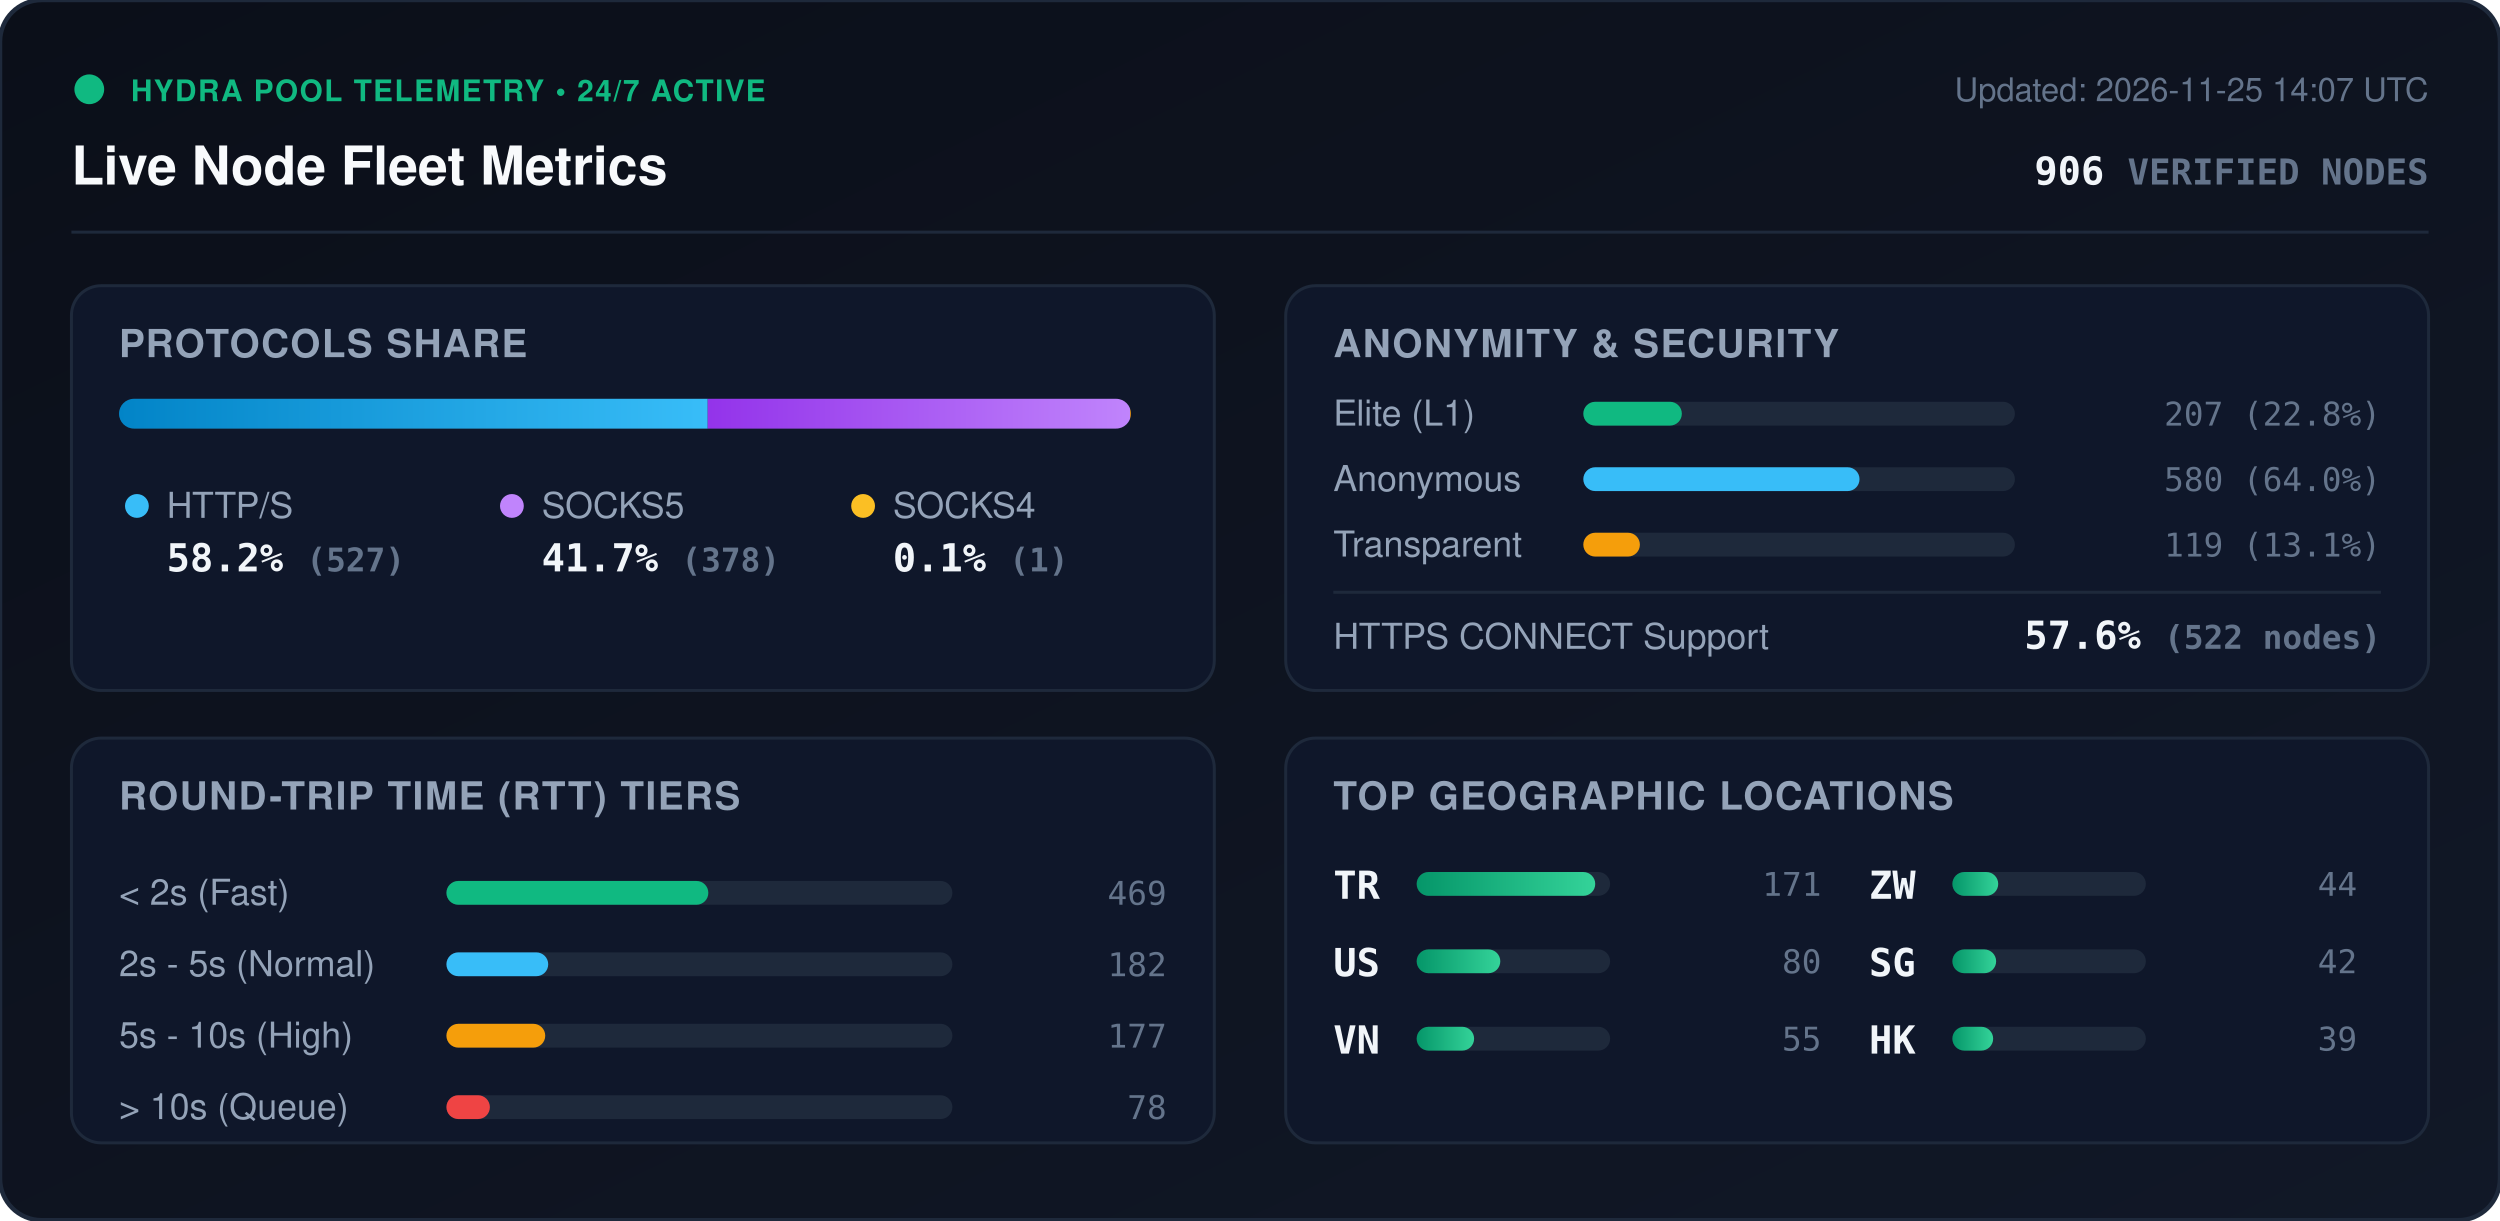
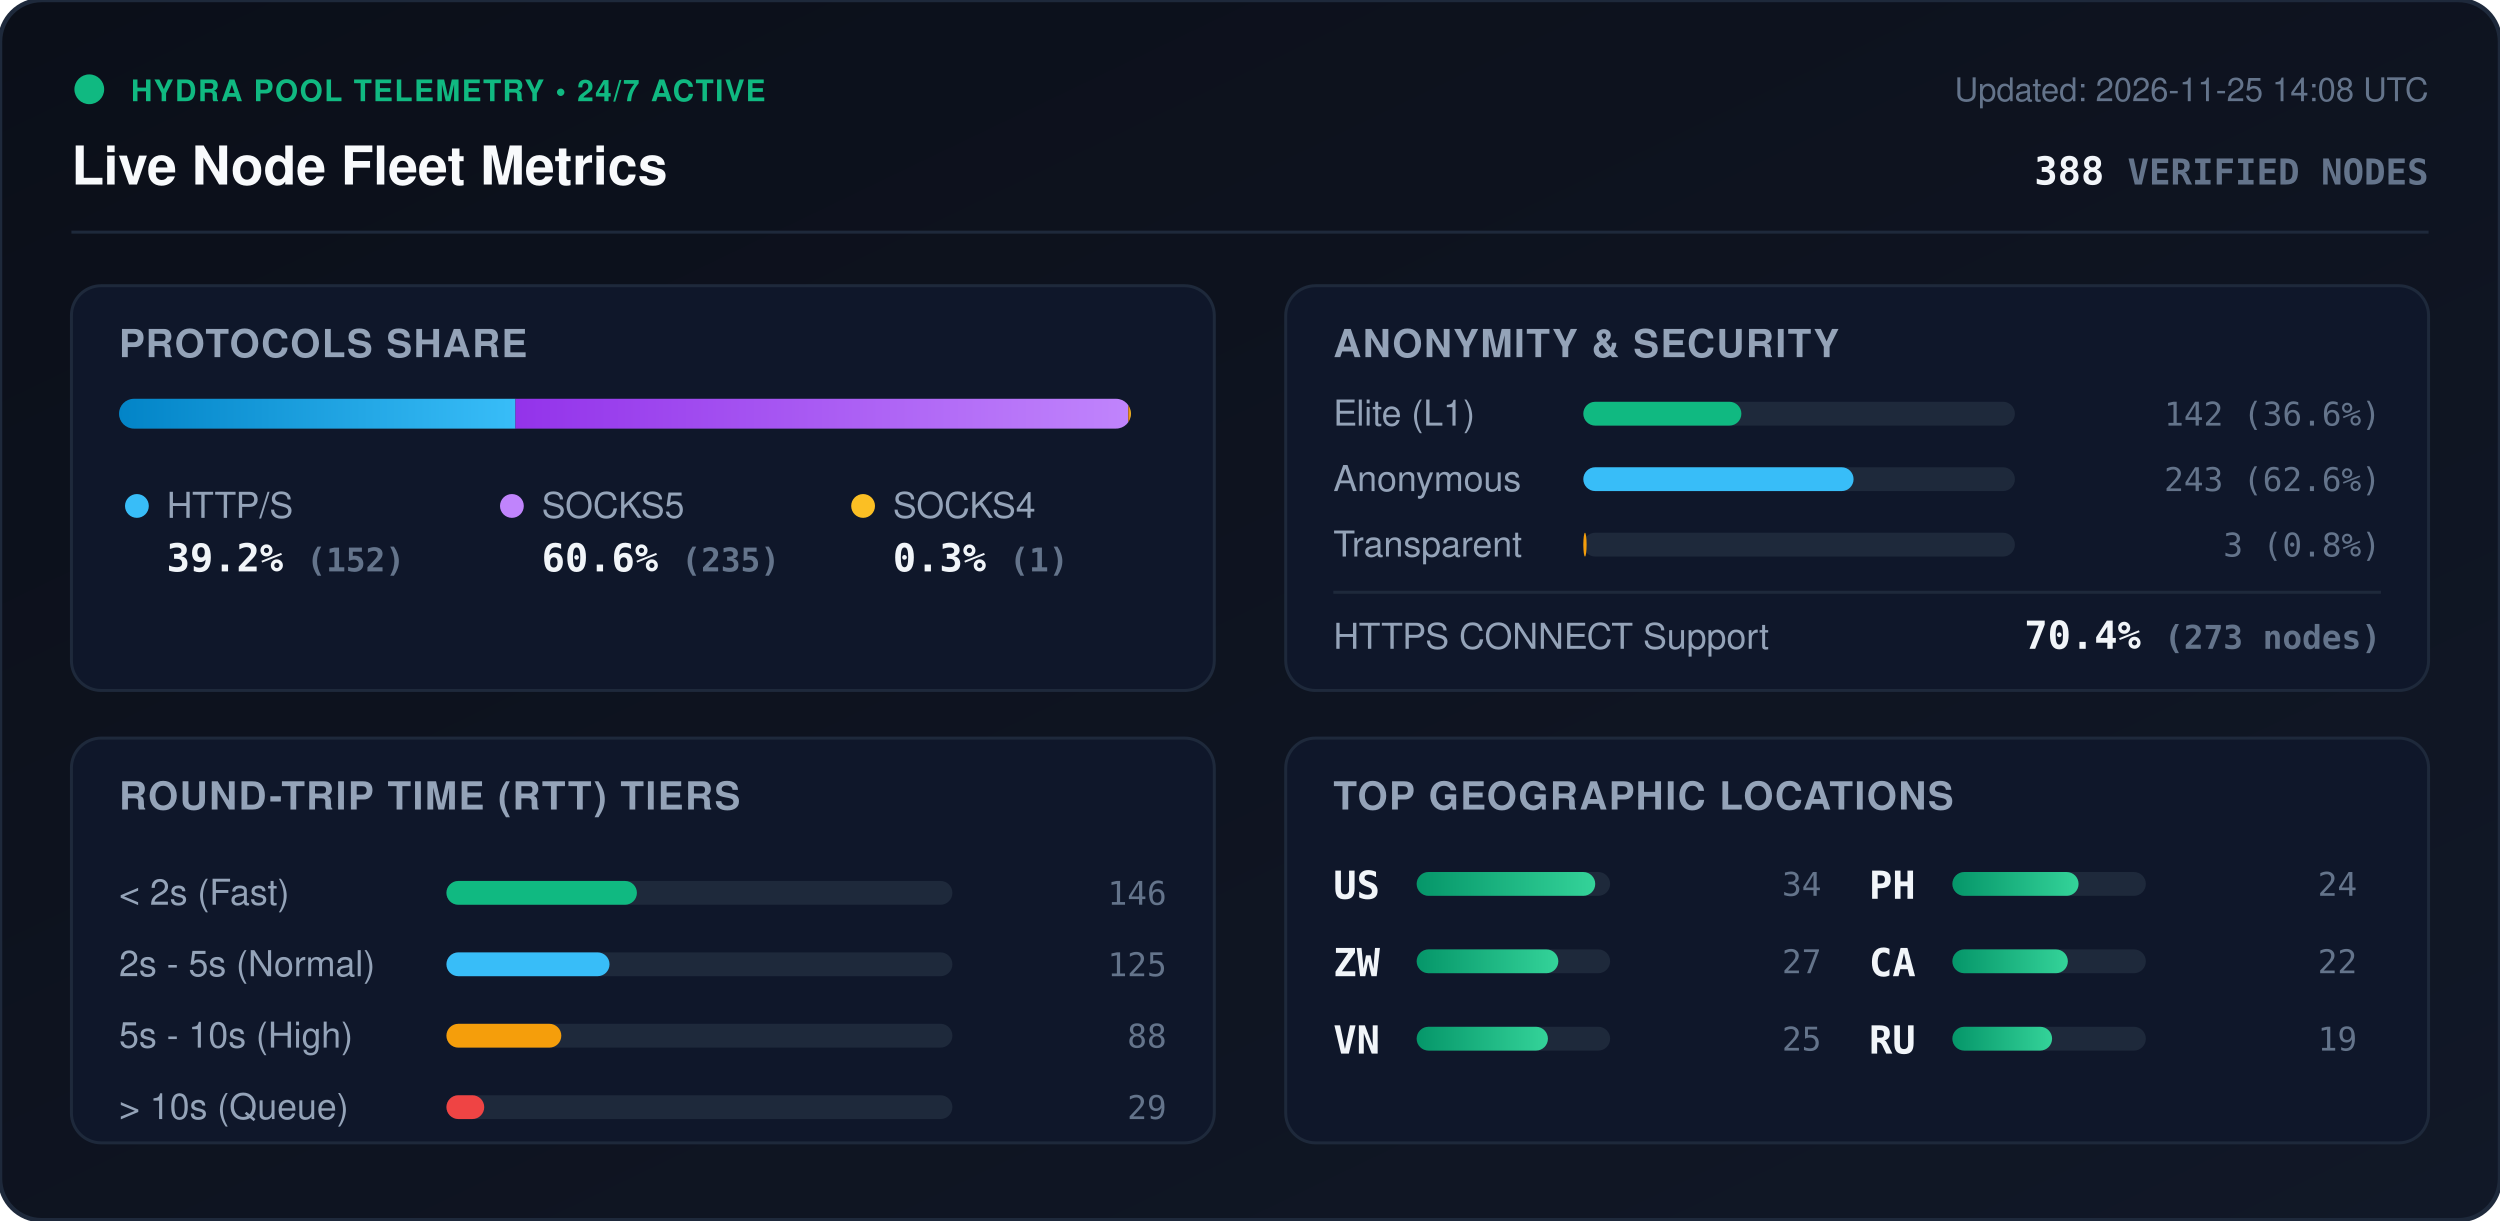
<svg xmlns="http://www.w3.org/2000/svg" viewBox="0 0 840 410" width="840" height="410" style="max-width: 100%; height: auto;">
  <defs>
    <linearGradient id="bg" x1="0%" y1="0%" x2="100%" y2="100%">
      <stop offset="0%" stop-color="#0b0f19" />
      <stop offset="100%" stop-color="#111827" />
    </linearGradient>
    <linearGradient id="bar-http" x1="0%" y1="0%" x2="100%" y2="0%">
      <stop offset="0%" stop-color="#0284c7" />
      <stop offset="100%" stop-color="#38bdf8" />
    </linearGradient>
    <linearGradient id="bar-socks5" x1="0%" y1="0%" x2="100%" y2="0%">
      <stop offset="0%" stop-color="#9333ea" />
      <stop offset="100%" stop-color="#c084fc" />
    </linearGradient>
    <linearGradient id="bar-socks4" x1="0%" y1="0%" x2="100%" y2="0%">
      <stop offset="0%" stop-color="#d97706" />
      <stop offset="100%" stop-color="#fbbf24" />
    </linearGradient>
    <linearGradient id="bar-green" x1="0%" y1="0%" x2="100%" y2="0%">
      <stop offset="0%" stop-color="#059669" />
      <stop offset="100%" stop-color="#34d399" />
    </linearGradient>
    <clipPath id="prog-track-clip">
      <rect width="340.0" height="10" rx="5" />
    </clipPath>
    <style>
      .title { font: 700 18px -apple-system, BlinkMacSystemFont, 'Segoe UI', Helvetica, Arial, sans-serif; fill: #f8fafc; }
      .sub { font: 500 11px -apple-system, BlinkMacSystemFont, 'Segoe UI', Helvetica, Arial, sans-serif; fill: #64748b; }
      .section-hdr { font: 600 13px -apple-system, BlinkMacSystemFont, 'Segoe UI', Helvetica, Arial, sans-serif; fill: #94a3b8; letter-spacing: 0.5px; }
      .metric-val { font: 700 13px -apple-system, BlinkMacSystemFont, 'Segoe UI', Helvetica, Arial, sans-serif; fill: #f1f5f9; }
      .metric-lbl { font: 500 12px -apple-system, BlinkMacSystemFont, 'Segoe UI', Helvetica, Arial, sans-serif; fill: #94a3b8; }
      .badge-txt { font: 700 10px -apple-system, BlinkMacSystemFont, 'Segoe UI', Helvetica, Arial, sans-serif; fill: #10b981; letter-spacing: 0.5px; }
      .mono { font-family: ui-monospace, SFMono-Regular, Menlo, Monaco, Consolas, monospace; }
      .pulse { animation: beacon 2s infinite ease-in-out; }
      @keyframes beacon { 0%, 100% { opacity: 1; } 50% { opacity: 0.35; } }
    </style>
  </defs>
  <rect width="840" height="410" rx="14" fill="url(#bg)" stroke="#1e293b" stroke-width="1.5" />
  <g transform="translate(24, 24)">
    <circle cx="6" cy="6" r="5" fill="#10b981" class="pulse" />
    <text x="20" y="10" class="badge-txt">HYDRA POOL TELEMETRY • 24/7 ACTIVE</text>
    <text x="0" y="38" class="title">Live Node Fleet Metrics</text>
-     <text x="792" y="10" text-anchor="end" class="sub">Updated: 2026-11-25 14:07 UTC</text>
-     <text x="792" y="38" text-anchor="end" class="metric-val mono" fill="#38bdf8">906 <tspan font-size="12" fill="#64748b">VERIFIED NODES</tspan>
+     <text x="792" y="10" text-anchor="end" class="sub">Updated: 2026-11-25 14:08 UTC</text>
+     <text x="792" y="38" text-anchor="end" class="metric-val mono" fill="#38bdf8">388 <tspan font-size="12" fill="#64748b">VERIFIED NODES</tspan>
    </text>
  </g>
  <line x1="24" y1="78" x2="816" y2="78" stroke="#1e293b" stroke-width="1" />
  <g transform="translate(24, 96)">
    <rect width="384" height="136" rx="10" fill="#0f172a" stroke="#1e293b" />
    <text x="16" y="24" class="section-hdr">PROTOCOLS SHARE</text>
    <g transform="translate(16, 38)">
      <rect width="340.0" height="10" rx="5" fill="#1e293b" />
      <g clip-path="url(#prog-track-clip)">
-         <rect x="0" width="197.8" height="10" fill="url(#bar-http)" />
-         <rect x="197.8" width="141.9" height="10" fill="url(#bar-socks5)" />
-         <rect x="339.7" width="0.4" height="10" fill="url(#bar-socks4)" />
+         <rect x="0" width="133.2" height="10" fill="url(#bar-http)" />
+         <rect x="133.2" width="205.9" height="10" fill="url(#bar-socks5)" />
+         <rect x="339.1" width="0.9" height="10" fill="url(#bar-socks4)" />
      </g>
    </g>
    <g transform="translate(16, 68)">
      <circle cx="6" cy="6" r="4" fill="#38bdf8" />
      <text x="16" y="10" class="metric-lbl">HTTP/S</text>
-       <text x="16" y="28" class="metric-val mono">58.2% <tspan font-size="11" fill="#64748b">(527)</tspan>
+       <text x="16" y="28" class="metric-val mono">39.2% <tspan font-size="11" fill="#64748b">(152)</tspan>
      </text>
      <circle cx="132" cy="6" r="4" fill="#c084fc" />
      <text x="142" y="10" class="metric-lbl">SOCKS5</text>
-       <text x="142" y="28" class="metric-val mono">41.7% <tspan font-size="11" fill="#64748b">(378)</tspan>
+       <text x="142" y="28" class="metric-val mono">60.6% <tspan font-size="11" fill="#64748b">(235)</tspan>
      </text>
      <circle cx="250" cy="6" r="4" fill="#fbbf24" />
      <text x="260" y="10" class="metric-lbl">SOCKS4</text>
-       <text x="260" y="28" class="metric-val mono">0.1% <tspan font-size="11" fill="#64748b">(1)</tspan>
+       <text x="260" y="28" class="metric-val mono">0.3% <tspan font-size="11" fill="#64748b">(1)</tspan>
      </text>
    </g>
  </g>
  <g transform="translate(432, 96)">
    <rect width="384" height="136" rx="10" fill="#0f172a" stroke="#1e293b" />
    <text x="16" y="24" class="section-hdr">ANONYMITY &amp; SECURITY</text>
    <text x="16" y="47" class="metric-lbl">Elite (L1)</text>
    <rect x="100" y="39" width="145.0" height="8" rx="4" fill="#1e293b" />
-     <rect x="100" y="39" width="33.1" height="8" rx="4" fill="#10b981" />
-     <text x="368" y="47" text-anchor="end" class="mono sub" fill="#e2e8f0">207 (22.8%)</text>
+     <rect x="100" y="39" width="53.1" height="8" rx="4" fill="#10b981" />
+     <text x="368" y="47" text-anchor="end" class="mono sub" fill="#e2e8f0">142 (36.6%)</text>
    <text x="16" y="69" class="metric-lbl">Anonymous</text>
    <rect x="100" y="61" width="145.0" height="8" rx="4" fill="#1e293b" />
-     <rect x="100" y="61" width="92.8" height="8" rx="4" fill="#38bdf8" />
-     <text x="368" y="69" text-anchor="end" class="mono sub" fill="#e2e8f0">580 (64.0%)</text>
+     <rect x="100" y="61" width="90.8" height="8" rx="4" fill="#38bdf8" />
+     <text x="368" y="69" text-anchor="end" class="mono sub" fill="#e2e8f0">243 (62.6%)</text>
    <text x="16" y="91" class="metric-lbl">Transparent</text>
    <rect x="100" y="83" width="145.0" height="8" rx="4" fill="#1e293b" />
-     <rect x="100" y="83" width="19.0" height="8" rx="4" fill="#f59e0b" />
-     <text x="368" y="91" text-anchor="end" class="mono sub" fill="#e2e8f0">119 (13.1%)</text>
+     <rect x="100" y="83" width="1.1" height="8" rx="4" fill="#f59e0b" />
+     <text x="368" y="91" text-anchor="end" class="mono sub" fill="#e2e8f0">3 (0.8%)</text>
    <line x1="16" y1="103" x2="368" y2="103" stroke="#1e293b" stroke-width="1" />
    <text x="16" y="122" class="metric-lbl">HTTPS CONNECT Support</text>
-     <text x="368" y="122" text-anchor="end" class="metric-val mono" fill="#34d399">57.6% <tspan font-size="11" fill="#64748b">(522 nodes)</tspan>
+     <text x="368" y="122" text-anchor="end" class="metric-val mono" fill="#34d399">70.4% <tspan font-size="11" fill="#64748b">(273 nodes)</tspan>
    </text>
  </g>
  <g transform="translate(24, 248)">
    <rect width="384" height="136" rx="10" fill="#0f172a" stroke="#1e293b" />
    <text x="16" y="24" class="section-hdr">ROUND-TRIP TIME (RTT) TIERS</text>
    <g transform="translate(16, 42)">
      <text x="0" y="14" class="metric-lbl">&lt; 2s (Fast)</text>
      <rect x="110" y="6" width="170" height="8" rx="4" fill="#1e293b" />
-       <rect x="110" y="6" width="88.0" height="8" rx="4" fill="#10b981" />
-       <text x="352" y="14" text-anchor="end" class="mono sub">469</text>
+       <rect x="110" y="6" width="64.0" height="8" rx="4" fill="#10b981" />
+       <text x="352" y="14" text-anchor="end" class="mono sub">146</text>
      <text x="0" y="38" class="metric-lbl">2s - 5s (Normal)</text>
      <rect x="110" y="30" width="170" height="8" rx="4" fill="#1e293b" />
-       <rect x="110" y="30" width="34.2" height="8" rx="4" fill="#38bdf8" />
-       <text x="352" y="38" text-anchor="end" class="mono sub">182</text>
+       <rect x="110" y="30" width="54.8" height="8" rx="4" fill="#38bdf8" />
+       <text x="352" y="38" text-anchor="end" class="mono sub">125</text>
      <text x="0" y="62" class="metric-lbl">5s - 10s (High)</text>
      <rect x="110" y="54" width="170" height="8" rx="4" fill="#1e293b" />
-       <rect x="110" y="54" width="33.2" height="8" rx="4" fill="#f59e0b" />
-       <text x="352" y="62" text-anchor="end" class="mono sub">177</text>
+       <rect x="110" y="54" width="38.6" height="8" rx="4" fill="#f59e0b" />
+       <text x="352" y="62" text-anchor="end" class="mono sub">88</text>
      <text x="0" y="86" class="metric-lbl">&gt; 10s (Queue)</text>
      <rect x="110" y="78" width="170" height="8" rx="4" fill="#1e293b" />
-       <rect x="110" y="78" width="14.6" height="8" rx="4" fill="#ef4444" />
-       <text x="352" y="86" text-anchor="end" class="mono sub">78</text>
+       <rect x="110" y="78" width="12.7" height="8" rx="4" fill="#ef4444" />
+       <text x="352" y="86" text-anchor="end" class="mono sub">29</text>
    </g>
  </g>
  <g transform="translate(432, 248)">
    <rect width="384" height="136" rx="10" fill="#0f172a" stroke="#1e293b" />
    <text x="16" y="24" class="section-hdr">TOP GEOGRAPHIC LOCATIONS</text>
    <g transform="translate(16, 42)">
      <g transform="translate(0, 0)">
-         <text x="0" y="12" class="mono metric-val" font-size="12">TR</text>
+         <text x="0" y="12" class="mono metric-val" font-size="12">US</text>
        <rect x="28" y="3" width="65" height="8" rx="4" fill="#1e293b" />
        <rect x="28" y="3" width="60.0" height="8" rx="4" fill="url(#bar-green)" />
-         <text x="164" y="11" text-anchor="end" class="mono sub">171</text>
+         <text x="164" y="11" text-anchor="end" class="mono sub">34</text>
      </g>
      <g transform="translate(0, 26)">
-         <text x="0" y="12" class="mono metric-val" font-size="12">US</text>
+         <text x="0" y="12" class="mono metric-val" font-size="12">ZW</text>
        <rect x="28" y="3" width="65" height="8" rx="4" fill="#1e293b" />
-         <rect x="28" y="3" width="28.1" height="8" rx="4" fill="url(#bar-green)" />
-         <text x="164" y="11" text-anchor="end" class="mono sub">80</text>
+         <rect x="28" y="3" width="47.6" height="8" rx="4" fill="url(#bar-green)" />
+         <text x="164" y="11" text-anchor="end" class="mono sub">27</text>
      </g>
      <g transform="translate(0, 52)">
        <text x="0" y="12" class="mono metric-val" font-size="12">VN</text>
        <rect x="28" y="3" width="65" height="8" rx="4" fill="#1e293b" />
-         <rect x="28" y="3" width="19.3" height="8" rx="4" fill="url(#bar-green)" />
-         <text x="164" y="11" text-anchor="end" class="mono sub">55</text>
+         <rect x="28" y="3" width="44.1" height="8" rx="4" fill="url(#bar-green)" />
+         <text x="164" y="11" text-anchor="end" class="mono sub">25</text>
      </g>
      <g transform="translate(180, 0)">
-         <text x="0" y="12" class="mono metric-val" font-size="12">ZW</text>
+         <text x="0" y="12" class="mono metric-val" font-size="12">PH</text>
        <rect x="28" y="3" width="65" height="8" rx="4" fill="#1e293b" />
-         <rect x="28" y="3" width="15.4" height="8" rx="4" fill="url(#bar-green)" />
-         <text x="164" y="11" text-anchor="end" class="mono sub">44</text>
+         <rect x="28" y="3" width="42.4" height="8" rx="4" fill="url(#bar-green)" />
+         <text x="164" y="11" text-anchor="end" class="mono sub">24</text>
      </g>
      <g transform="translate(180, 26)">
-         <text x="0" y="12" class="mono metric-val" font-size="12">SG</text>
+         <text x="0" y="12" class="mono metric-val" font-size="12">CA</text>
        <rect x="28" y="3" width="65" height="8" rx="4" fill="#1e293b" />
-         <rect x="28" y="3" width="14.7" height="8" rx="4" fill="url(#bar-green)" />
-         <text x="164" y="11" text-anchor="end" class="mono sub">42</text>
+         <rect x="28" y="3" width="38.8" height="8" rx="4" fill="url(#bar-green)" />
+         <text x="164" y="11" text-anchor="end" class="mono sub">22</text>
      </g>
      <g transform="translate(180, 52)">
-         <text x="0" y="12" class="mono metric-val" font-size="12">HK</text>
+         <text x="0" y="12" class="mono metric-val" font-size="12">RU</text>
        <rect x="28" y="3" width="65" height="8" rx="4" fill="#1e293b" />
-         <rect x="28" y="3" width="13.7" height="8" rx="4" fill="url(#bar-green)" />
-         <text x="164" y="11" text-anchor="end" class="mono sub">39</text>
+         <rect x="28" y="3" width="33.5" height="8" rx="4" fill="url(#bar-green)" />
+         <text x="164" y="11" text-anchor="end" class="mono sub">19</text>
      </g>
    </g>
  </g>
</svg>
